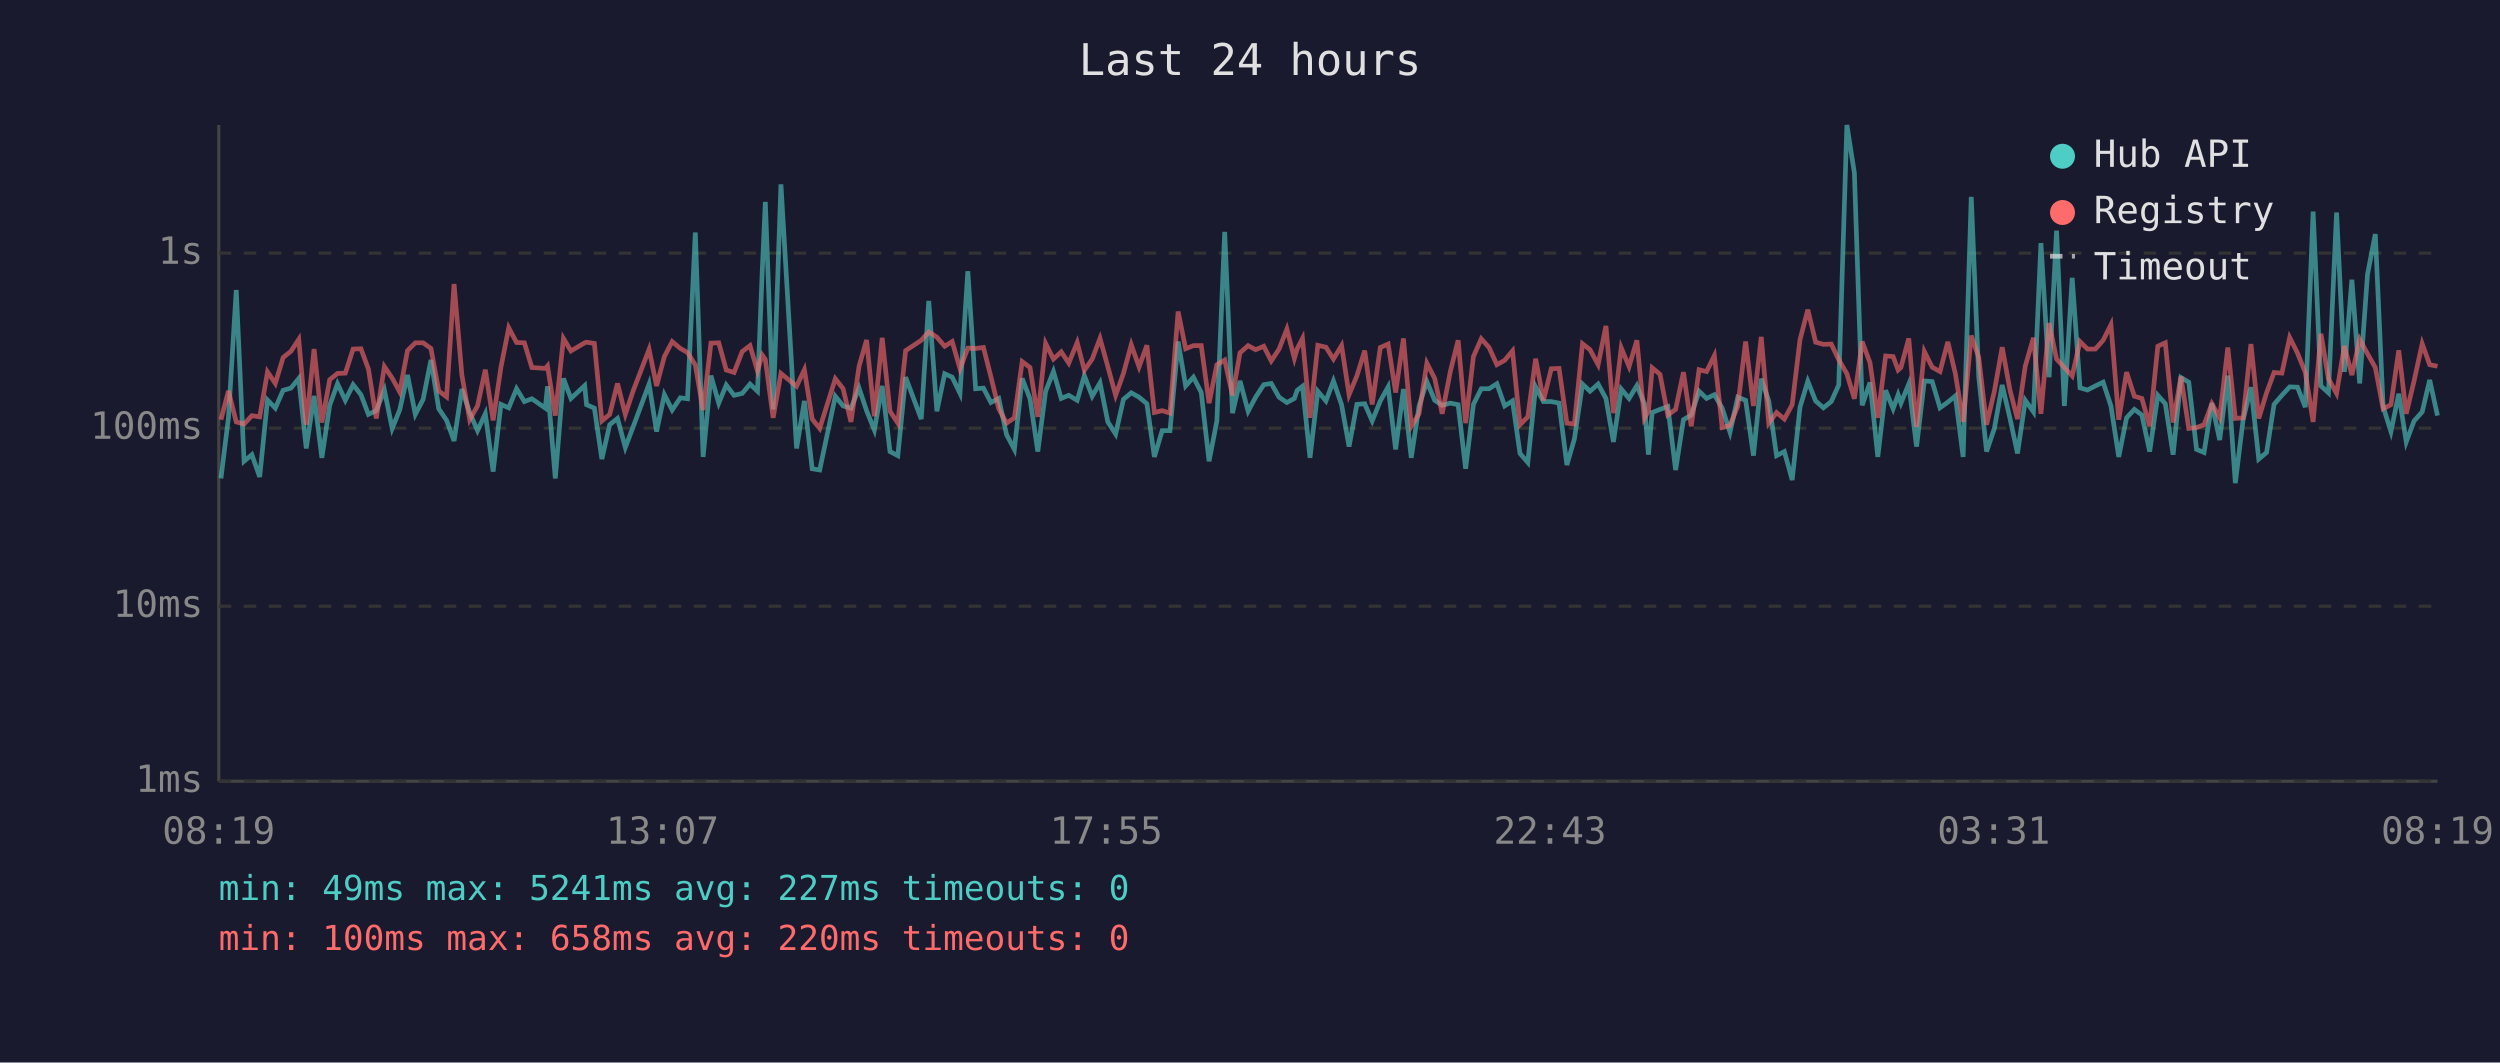
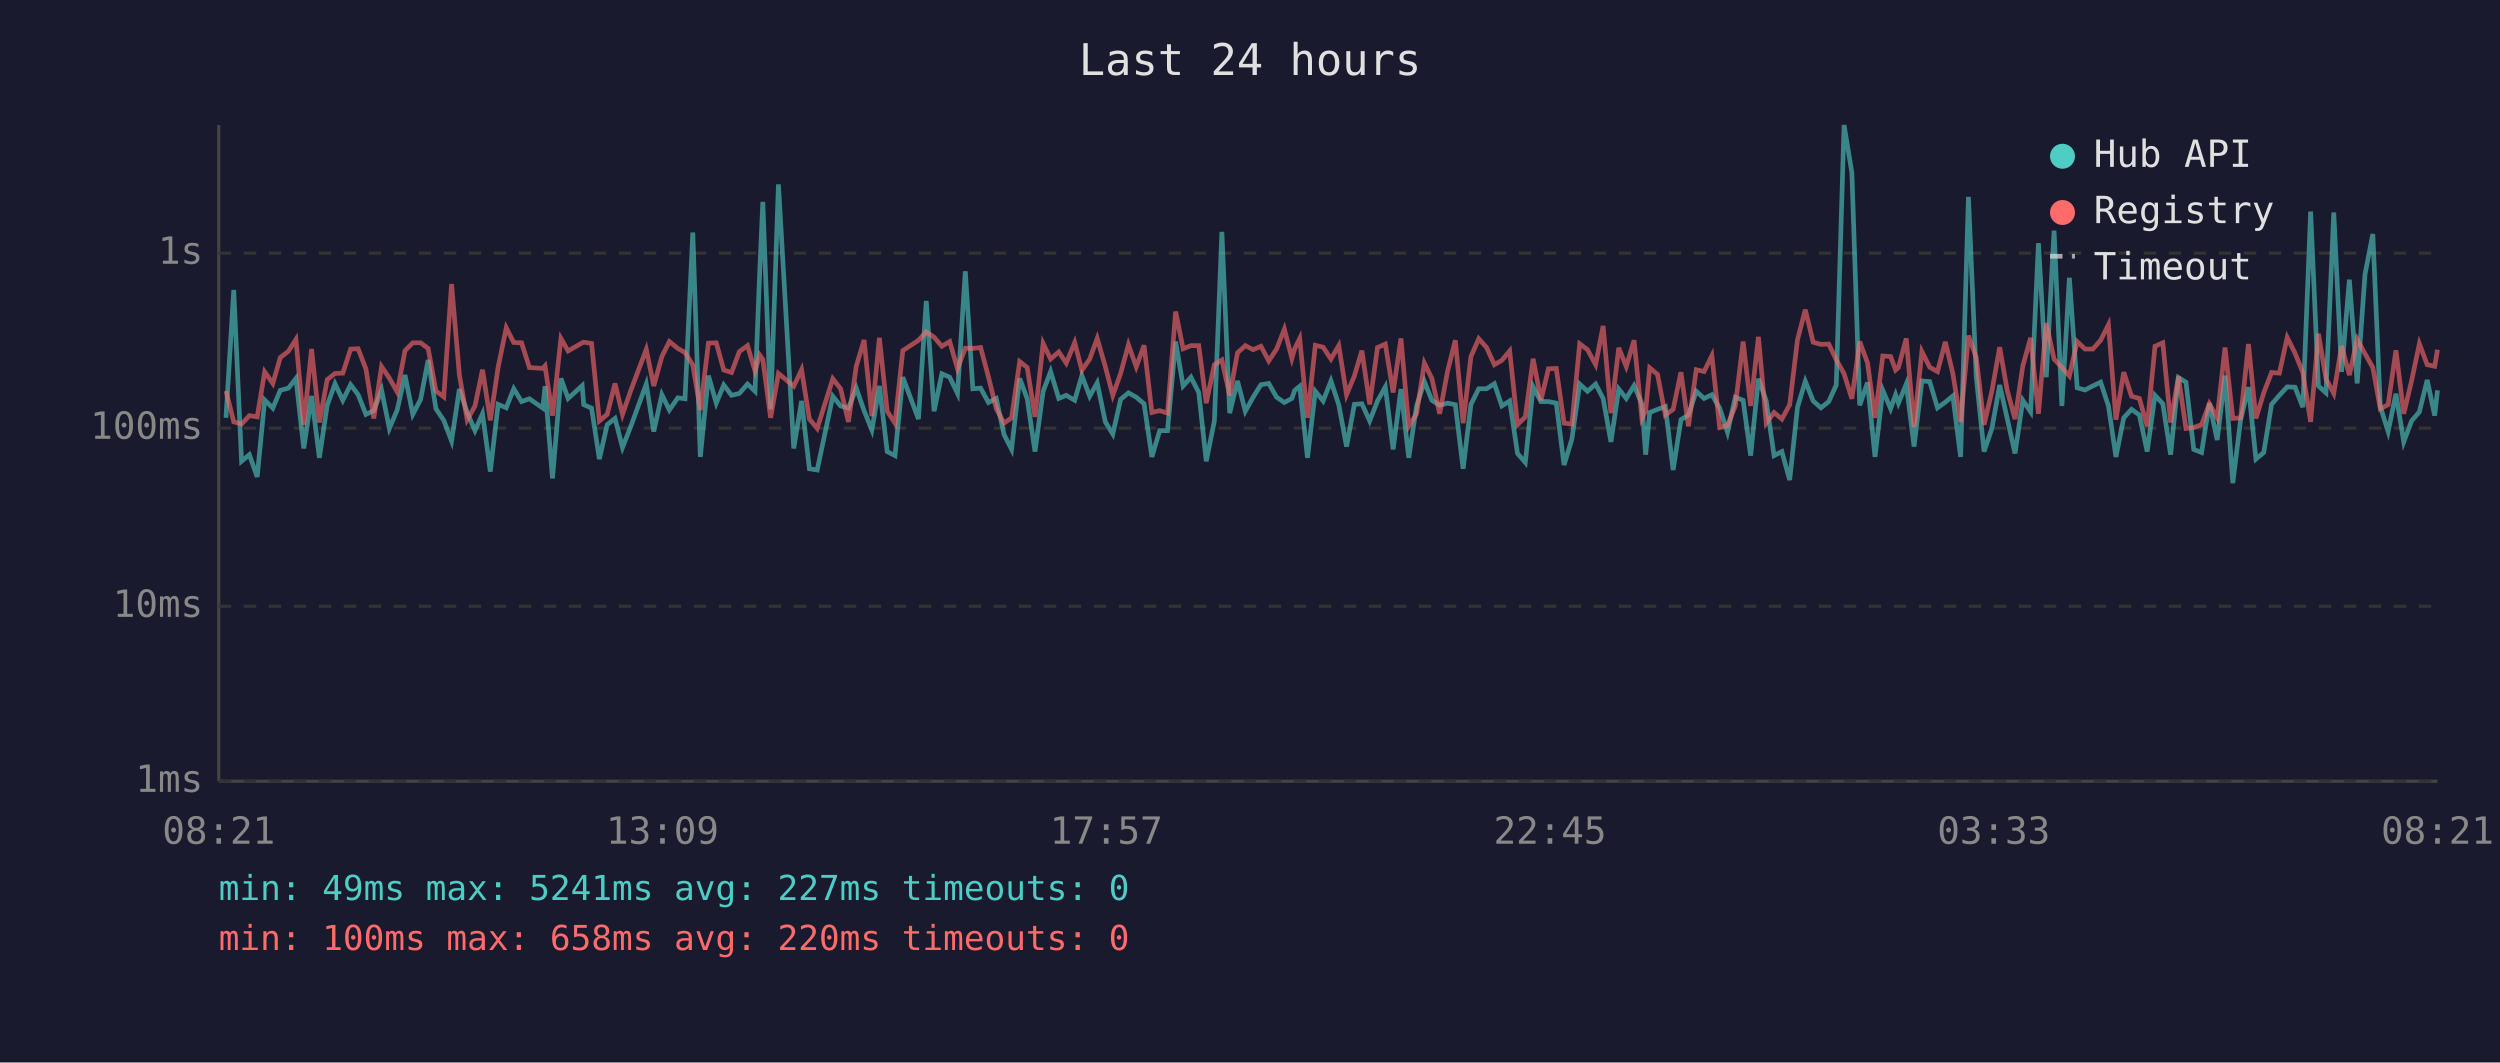
<svg xmlns="http://www.w3.org/2000/svg" viewBox="0 0 800 340" font-family="monospace" font-size="12">
  <rect width="800" height="340" fill="#1a1a2e" />
  <text x="400" y="24" fill="#e0e0e0" font-size="14" text-anchor="middle">Last 24 hours</text>
  <line x1="70" y1="40" x2="70" y2="250" stroke="#444" stroke-width="1" />
  <line x1="70" y1="250" x2="780" y2="250" stroke="#444" stroke-width="1" />
  <line x1="70" y1="250" x2="780" y2="250" stroke="#333" stroke-width="1" stroke-dasharray="4" />
  <text x="65" y="250" fill="#888" text-anchor="end" dominant-baseline="middle">1ms</text>
  <line x1="70" y1="194" x2="780" y2="194" stroke="#333" stroke-width="1" stroke-dasharray="4" />
  <text x="65" y="194" fill="#888" text-anchor="end" dominant-baseline="middle">10ms</text>
  <line x1="70" y1="137" x2="780" y2="137" stroke="#333" stroke-width="1" stroke-dasharray="4" />
  <text x="65" y="137" fill="#888" text-anchor="end" dominant-baseline="middle">100ms</text>
  <line x1="70" y1="81" x2="780" y2="81" stroke="#333" stroke-width="1" stroke-dasharray="4" />
  <text x="65" y="81" fill="#888" text-anchor="end" dominant-baseline="middle">1s</text>
-   <text x="70" y="270" fill="#888" text-anchor="middle">08:19</text>
-   <text x="212" y="270" fill="#888" text-anchor="middle">13:07</text>
-   <text x="354" y="270" fill="#888" text-anchor="middle">17:55</text>
-   <text x="496" y="270" fill="#888" text-anchor="middle">22:43</text>
-   <text x="638" y="270" fill="#888" text-anchor="middle">03:31</text>
-   <text x="780" y="270" fill="#888" text-anchor="middle">08:19</text>
-   <polyline points="70.7,153.1 73.1,133.7 75.6,92.8 78.1,147.6 80.6,145.5 83.1,152.6 85.6,128.0 88.1,130.6 90.6,124.9 93.1,124.2 95.6,121.1 98.0,143.5 100.5,126.7 103.0,146.5 105.5,129.7 108.0,122.8 110.5,128.1 113.0,123.1 115.5,126.3 117.9,132.6 120.4,131.4 123.0,124.8 125.5,137.1 127.9,131.2 130.4,120.0 132.9,132.6 135.4,127.8 137.9,115.2 140.4,130.8 142.9,134.5 145.3,141.1 147.8,124.5 150.3,132.0 152.8,137.8 155.3,132.4 157.8,150.9 160.3,129.4 162.8,130.5 165.3,124.4 167.8,128.5 170.2,127.6 174.5,130.6 175.2,123.6 177.7,153.1 180.3,121.1 182.7,127.5 187.1,123.4 187.7,129.5 190.2,130.6 192.6,146.9 195.1,135.9 197.6,133.9 200.1,143.2 202.6,136.6 207.7,122.9 210.1,138.1 212.6,126.3 215.1,131.2 217.7,127.3 220.0,127.6 222.5,74.4 225.0,146.2 227.5,120.2 230.0,129.0 232.4,123.2 234.9,126.5 237.5,125.9 240.0,122.9 242.4,125.2 243.9,87.1 244.9,64.6 247.4,131.0 249.9,59.0 254.9,143.5 257.4,128.3 259.9,150.0 262.3,150.4 267.3,126.8 269.8,129.9 272.3,130.6 274.9,124.2 277.3,131.4 279.8,137.6 282.3,123.5 284.8,144.5 287.3,145.8 289.8,120.7 294.8,134.1 297.2,96.3 299.8,131.6 302.3,119.6 304.7,120.7 307.2,125.9 309.7,86.8 312.2,124.4 314.7,124.2 317.1,128.8 319.6,127.5 322.1,139.1 324.6,143.8 327.1,121.1 329.6,127.6 332.1,144.5 334.6,125.2 337.1,118.9 339.6,127.5 342.0,126.5 344.7,128.1 347.0,120.2 349.5,126.8 352.0,122.5 354.5,135.0 357.0,138.9 359.5,127.8 362.0,125.7 364.5,127.1 367.0,129.2 369.4,146.2 371.9,137.8 374.4,137.8 377.0,109.3 379.4,123.5 381.9,120.7 384.4,125.6 386.9,147.6 389.4,134.7 391.9,74.2 394.4,132.2 396.8,121.9 399.4,131.6 401.8,127.1 404.4,123.1 406.8,122.7 409.3,127.1 411.8,128.8 414.2,127.5 415.1,124.9 416.8,123.6 419.2,146.5 421.7,125.2 424.3,128.3 426.7,121.9 429.3,129.5 431.7,142.9 434.2,129.4 436.7,129.2 439.1,134.7 441.7,128.3 444.2,123.8 446.6,143.8 449.1,124.5 451.6,146.5 454.1,129.9 456.6,122.1 459.1,128.1 461.5,129.7 464.1,129.0 466.6,129.5 469.0,150.0 471.5,129.4 474.0,124.4 476.5,124.4 479.0,122.8 481.5,129.9 484.0,128.3 486.4,145.1 488.9,148.0 491.4,123.8 493.9,128.5 496.4,128.5 498.9,129.0 501.4,148.8 503.8,140.5 506.4,122.9 508.8,125.2 511.4,122.9 513.9,127.5 516.3,141.4 518.8,124.5 521.3,127.5 523.8,123.4 526.2,129.2 527.5,145.5 528.7,132.0 531.2,131.0 533.7,130.1 536.2,150.4 538.7,134.3 541.2,132.8 543.7,125.2 546.1,127.5 548.6,126.3 551.1,130.6 553.6,138.3 556.1,127.1 558.6,128.1 561.1,145.8 563.6,121.2 566.0,128.3 568.5,145.8 571.0,144.5 573.5,153.6 576.0,130.3 578.5,122.0 581.0,128.3 583.5,130.5 586.0,128.5 588.4,123.2 591.0,40.0 593.4,55.3 595.9,129.7 598.4,122.4 600.9,146.2 603.4,124.9 605.8,130.8 607.4,126.3 608.3,129.0 610.8,122.9 613.3,142.9 615.8,121.9 618.3,122.1 620.8,130.5 623.3,128.7 625.7,126.7 628.2,146.2 630.8,63.0 633.2,120.6 635.7,144.5 638.2,137.1 640.7,123.2 643.2,133.9 645.6,145.1 648.1,128.1 650.7,131.8 653.1,77.8 655.7,120.7 658.1,73.8 660.6,129.9 663.1,88.9 665.6,124.1 668.0,124.8 670.5,123.5 673.0,122.3 675.5,129.9 678.0,146.2 680.5,133.7 683.0,131.0 685.4,132.8 687.9,144.5 690.5,126.5 692.9,129.2 695.4,145.5 697.9,120.8 700.4,122.3 702.9,143.8 705.3,144.8 707.8,129.0 710.3,140.8 712.9,120.2 715.3,154.6 717.8,134.3 720.3,123.9 722.8,146.9 725.3,144.8 727.7,129.4 730.2,126.5 732.7,123.8 735.2,123.9 737.7,130.3 740.2,67.7 742.7,123.5 745.1,125.7 747.7,68.0 750.2,119.0 752.6,89.5 755.1,122.7 757.6,87.8 760.1,74.9 762.6,130.1 765.1,138.1 767.6,126.0 770.0,141.4 772.5,134.7 775.1,131.8 777.5,121.6 780.0,133.0" fill="none" stroke="#4ecdc4" stroke-width="1.5" opacity="0.6" />
-   <polyline points="70.7,134.3 73.1,125.1 75.6,135.0 78.1,135.7 80.6,133.0 83.1,133.4 85.6,119.0 88.1,122.7 90.6,114.4 93.1,112.4 95.6,108.6 98.0,135.9 100.5,111.7 103.0,135.2 105.5,121.5 108.0,119.5 110.5,119.4 113.0,111.7 115.5,111.6 117.9,118.1 120.4,133.9 123.0,117.3 125.5,121.0 127.9,125.4 130.4,112.2 132.9,109.7 135.4,109.7 137.9,111.5 140.4,125.1 142.9,127.0 145.3,90.9 147.8,120.0 150.3,134.3 152.8,129.9 155.3,118.3 157.8,134.5 160.3,117.5 162.8,104.9 165.3,109.6 167.8,109.7 170.2,117.6 174.5,117.9 175.2,117.1 177.7,133.0 180.3,108.3 182.7,112.3 187.1,109.7 187.7,109.5 190.2,109.9 192.6,134.7 195.1,132.6 197.6,122.7 200.1,132.6 202.6,125.1 207.7,111.8 210.1,123.5 212.6,114.1 215.1,109.3 217.7,111.5 220.0,112.8 222.5,116.8 225.0,131.2 227.5,109.8 230.0,109.7 232.4,118.4 234.9,119.2 237.5,112.5 240.0,110.6 242.4,118.7 243.9,113.6 244.9,115.0 247.4,133.7 249.9,119.5 254.9,123.6 257.4,118.3 259.9,134.1 262.3,137.1 267.3,121.2 269.8,124.4 272.3,135.0 274.9,117.2 277.3,108.8 279.8,133.2 282.3,108.1 284.8,131.6 287.3,135.4 289.8,112.2 294.8,108.9 297.2,106.2 299.8,107.9 302.3,110.8 304.7,109.3 307.2,118.0 309.7,111.4 312.2,111.5 314.7,111.2 317.1,120.6 319.6,130.8 322.1,135.4 324.6,133.7 327.1,115.7 329.6,117.6 332.1,133.4 334.6,109.9 337.1,114.9 339.6,112.6 342.0,116.2 344.7,109.6 347.0,118.5 349.5,114.9 352.0,108.3 354.5,117.3 357.0,126.5 359.5,119.5 362.0,110.3 364.5,117.4 367.0,110.5 369.4,132.0 371.9,131.4 374.4,132.2 377.0,99.7 379.4,111.6 381.9,110.6 384.4,110.6 386.9,129.0 389.4,116.7 391.9,115.2 394.4,126.5 396.8,112.9 399.4,110.6 401.8,111.9 404.4,110.8 406.8,115.5 409.3,111.7 411.8,105.3 414.2,114.7 415.1,111.6 416.8,108.3 419.2,133.7 421.7,110.5 424.3,111.1 426.7,114.9 429.3,110.6 431.7,126.3 434.2,120.3 436.7,112.2 439.1,129.4 441.7,111.2 444.2,110.1 446.6,125.6 449.1,108.3 451.6,136.4 454.1,132.4 456.6,116.2 459.1,121.1 461.5,132.4 464.1,118.9 466.6,108.9 469.0,135.4 471.5,114.1 474.0,108.4 476.5,111.2 479.0,116.7 481.5,115.3 484.0,112.3 486.4,135.9 488.9,133.4 491.4,114.8 493.9,128.1 496.4,118.0 498.9,117.9 501.4,135.4 503.8,135.7 506.4,110.0 508.8,111.9 511.4,116.7 513.9,104.3 516.3,132.2 518.8,111.3 521.3,117.3 523.8,108.9 526.2,133.9 527.5,131.6 528.7,117.7 531.2,119.8 533.7,132.8 536.2,131.0 538.7,119.1 541.2,136.4 543.7,118.3 546.1,118.9 548.6,113.8 551.1,136.8 553.6,136.1 556.1,129.9 558.6,109.3 561.1,129.9 563.6,107.8 566.0,135.4 568.5,132.0 571.0,134.1 573.5,129.5 576.0,108.7 578.5,99.1 581.0,109.5 583.5,110.2 586.0,110.1 588.4,115.1 591.0,119.6 593.4,127.6 595.9,109.3 598.4,116.1 600.9,133.7 603.4,113.9 605.8,114.1 607.4,118.4 608.3,117.6 610.8,108.3 613.3,136.6 615.8,112.5 618.3,117.5 620.8,118.9 623.3,109.4 625.7,119.5 628.2,135.0 630.8,107.4 633.2,114.4 635.7,135.9 638.2,125.2 640.7,111.1 643.2,124.9 645.6,134.1 648.1,117.1 650.7,108.1 653.1,132.4 655.7,103.4 658.1,114.9 660.6,117.6 663.1,120.3 665.6,109.3 668.0,111.7 670.5,111.7 673.0,108.9 675.5,103.9 678.0,134.3 680.5,119.1 683.0,126.8 685.4,127.5 687.9,136.4 690.5,110.8 692.9,109.7 695.4,135.2 697.9,120.5 700.4,137.1 702.9,136.8 705.3,135.9 707.8,129.2 710.3,133.7 712.9,111.2 715.3,133.9 717.8,133.7 720.3,110.1 722.8,133.9 725.3,125.7 727.7,119.2 730.2,119.4 732.7,108.0 735.2,113.0 737.7,119.2 740.2,135.0 742.7,106.8 745.1,121.2 747.7,125.9 750.2,110.7 752.6,120.0 755.1,108.6 757.6,113.2 760.1,117.6 762.6,130.8 765.1,129.5 767.6,112.1 770.0,132.4 772.5,121.9 775.1,110.0 777.5,116.7 780.0,117.2" fill="none" stroke="#ff6b6b" stroke-width="1.5" opacity="0.6" />
+   <text x="70" y="270" fill="#888" text-anchor="middle">08:21</text>
+   <text x="212" y="270" fill="#888" text-anchor="middle">13:09</text>
+   <text x="354" y="270" fill="#888" text-anchor="middle">17:57</text>
+   <text x="496" y="270" fill="#888" text-anchor="middle">22:45</text>
+   <text x="638" y="270" fill="#888" text-anchor="middle">03:33</text>
+   <text x="780" y="270" fill="#888" text-anchor="middle">08:21</text>
+   <polyline points="72.3,133.7 74.8,92.8 77.3,147.6 79.8,145.5 82.3,152.6 84.7,128.0 87.3,130.6 89.7,124.9 92.3,124.2 94.7,121.1 97.2,143.5 99.7,126.7 102.2,146.5 104.7,129.7 107.2,122.8 109.7,128.1 112.2,123.1 114.6,126.3 117.1,132.6 119.6,131.4 122.1,124.8 124.6,137.1 127.1,131.2 129.6,120.0 132.1,132.6 134.6,127.8 137.0,115.2 139.5,130.8 142.0,134.5 144.5,141.1 147.0,124.5 149.5,132.0 152.0,137.8 154.4,132.4 156.9,150.9 159.4,129.4 162.0,130.5 164.4,124.4 166.9,128.5 169.4,127.6 173.7,130.6 174.4,123.6 176.8,153.1 179.5,121.1 181.8,127.5 186.3,123.4 186.8,129.5 189.3,130.6 191.8,146.9 194.3,135.9 196.8,133.9 199.2,143.2 201.8,136.6 206.8,122.9 209.2,138.1 211.8,126.3 214.2,131.2 216.9,127.3 219.2,127.6 221.7,74.4 224.1,146.2 226.7,120.2 229.2,129.0 231.6,123.2 234.1,126.5 236.6,125.9 239.2,122.9 241.6,125.2 243.1,87.1 244.1,64.6 246.6,131.0 249.1,59.0 254.0,143.5 256.5,128.3 259.0,150.0 261.5,150.4 266.5,126.8 269.0,129.9 271.5,130.6 274.0,124.2 276.5,131.4 279.0,137.6 281.4,123.5 283.9,144.5 286.4,145.8 288.9,120.7 293.9,134.1 296.4,96.3 298.9,131.6 301.4,119.6 303.9,120.7 306.4,125.9 308.9,86.8 311.3,124.4 313.8,124.2 316.3,128.8 318.8,127.5 321.3,139.1 323.7,143.8 326.3,121.1 328.7,127.6 331.2,144.5 333.8,125.2 336.2,118.9 338.8,127.5 341.2,126.5 343.9,128.1 346.2,120.2 348.7,126.8 351.1,122.5 353.7,135.0 356.1,138.9 358.6,127.8 361.1,125.7 363.6,127.1 366.1,129.2 368.6,146.2 371.1,137.8 373.6,137.8 376.2,109.3 378.6,123.5 381.1,120.7 383.6,125.6 386.0,147.6 388.6,134.7 391.0,74.2 393.5,132.2 396.0,121.9 398.5,131.6 401.0,127.1 403.5,123.1 406.0,122.7 408.5,127.1 411.0,128.8 413.4,127.5 414.3,124.9 415.9,123.6 418.4,146.5 420.9,125.2 423.4,128.3 425.9,121.9 428.4,129.5 430.9,142.9 433.4,129.4 435.8,129.2 438.3,134.7 440.8,128.3 443.3,123.8 445.8,143.8 448.3,124.5 450.8,146.5 453.3,129.9 455.8,122.1 458.2,128.1 460.7,129.7 463.2,129.0 465.7,129.5 468.2,150.0 470.7,129.4 473.2,124.4 475.7,124.4 478.2,122.8 480.6,129.9 483.1,128.3 485.6,145.1 488.1,148.0 490.6,123.8 493.1,128.5 495.5,128.5 498.0,129.0 500.5,148.8 503.0,140.5 505.5,122.9 508.0,125.2 510.6,122.9 513.0,127.5 515.5,141.4 518.0,124.5 520.4,127.5 522.9,123.4 525.4,129.2 526.6,145.5 527.9,132.0 530.4,131.0 532.9,130.1 535.4,150.4 537.9,134.3 540.3,132.8 542.8,125.2 545.3,127.5 547.8,126.3 550.3,130.6 552.8,138.3 555.3,127.1 557.8,128.1 560.2,145.8 562.7,121.2 565.2,128.3 567.7,145.8 570.2,144.5 572.7,153.6 575.2,130.3 577.7,122.0 580.2,128.3 582.7,130.5 585.2,128.5 587.6,123.2 590.1,40.0 592.6,55.3 595.1,129.7 597.6,122.4 600.0,146.2 602.5,124.9 605.0,130.8 606.6,126.3 607.5,129.0 610.0,122.9 612.5,142.9 615.0,121.9 617.5,122.1 620.0,130.5 622.5,128.7 624.9,126.7 627.4,146.2 629.9,63.0 632.4,120.6 634.9,144.5 637.4,137.1 639.9,123.2 642.3,133.9 644.8,145.1 647.3,128.1 649.8,131.8 652.3,77.8 654.8,120.7 657.3,73.8 659.8,129.9 662.2,88.9 664.7,124.1 667.2,124.8 669.7,123.5 672.2,122.3 674.7,129.9 677.1,146.2 679.6,133.7 682.1,131.0 684.6,132.8 687.1,144.5 689.6,126.5 692.1,129.2 694.6,145.5 697.1,120.8 699.5,122.3 702.0,143.8 704.5,144.8 707.0,129.0 709.5,140.8 712.0,120.2 714.5,154.6 717.0,134.3 719.5,123.9 721.9,146.9 724.4,144.8 726.9,129.4 729.4,126.5 731.9,123.8 734.4,123.9 736.9,130.3 739.4,67.7 741.9,123.5 744.3,125.7 746.8,68.0 749.3,119.0 751.8,89.5 754.3,122.7 756.8,87.8 759.3,74.9 761.7,130.1 764.2,138.1 766.7,126.0 769.2,141.4 771.7,134.7 774.2,131.8 776.7,121.6 779.1,133.0 780.0,124.9" fill="none" stroke="#4ecdc4" stroke-width="1.5" opacity="0.6" />
+   <polyline points="72.3,125.1 74.8,135.0 77.3,135.7 79.8,133.0 82.3,133.4 84.7,119.0 87.3,122.7 89.7,114.4 92.3,112.4 94.7,108.6 97.2,135.9 99.7,111.7 102.2,135.2 104.7,121.5 107.2,119.5 109.7,119.4 112.2,111.7 114.6,111.6 117.1,118.1 119.6,133.9 122.1,117.3 124.6,121.0 127.1,125.4 129.6,112.2 132.1,109.7 134.6,109.7 137.0,111.5 139.5,125.1 142.0,127.0 144.5,90.9 147.0,120.0 149.5,134.3 152.0,129.9 154.4,118.3 156.9,134.5 159.4,117.5 162.0,104.9 164.4,109.6 166.9,109.7 169.4,117.6 173.7,117.9 174.4,117.1 176.8,133.0 179.5,108.3 181.8,112.3 186.3,109.7 186.8,109.5 189.3,109.9 191.8,134.7 194.3,132.6 196.8,122.7 199.2,132.6 201.8,125.1 206.8,111.8 209.2,123.5 211.8,114.1 214.2,109.3 216.9,111.5 219.2,112.8 221.7,116.8 224.1,131.2 226.7,109.8 229.2,109.7 231.6,118.4 234.1,119.2 236.6,112.5 239.2,110.6 241.6,118.7 243.1,113.6 244.1,115.0 246.6,133.7 249.1,119.5 254.0,123.6 256.5,118.3 259.0,134.1 261.5,137.1 266.5,121.2 269.0,124.4 271.5,135.0 274.0,117.2 276.5,108.8 279.0,133.2 281.4,108.1 283.9,131.6 286.4,135.4 288.9,112.2 293.9,108.9 296.4,106.2 298.9,107.9 301.4,110.8 303.9,109.3 306.4,118.0 308.9,111.4 311.3,111.5 313.8,111.2 316.3,120.6 318.8,130.8 321.3,135.4 323.7,133.7 326.3,115.7 328.7,117.6 331.2,133.4 333.8,109.9 336.2,114.9 338.8,112.6 341.2,116.2 343.9,109.6 346.2,118.5 348.7,114.9 351.1,108.3 353.7,117.3 356.1,126.5 358.6,119.5 361.1,110.3 363.6,117.4 366.1,110.5 368.6,132.0 371.1,131.4 373.6,132.2 376.2,99.7 378.6,111.6 381.1,110.6 383.6,110.6 386.0,129.0 388.6,116.7 391.0,115.2 393.5,126.5 396.0,112.9 398.5,110.6 401.0,111.9 403.5,110.8 406.0,115.5 408.5,111.7 411.0,105.3 413.4,114.7 414.3,111.6 415.9,108.3 418.4,133.7 420.9,110.5 423.4,111.1 425.9,114.9 428.4,110.6 430.9,126.3 433.4,120.3 435.8,112.2 438.3,129.4 440.8,111.2 443.3,110.1 445.8,125.6 448.3,108.3 450.8,136.4 453.3,132.4 455.8,116.2 458.2,121.1 460.7,132.4 463.2,118.9 465.7,108.9 468.2,135.4 470.7,114.1 473.2,108.4 475.7,111.2 478.2,116.7 480.6,115.3 483.1,112.3 485.6,135.9 488.1,133.4 490.6,114.8 493.1,128.1 495.5,118.0 498.0,117.9 500.5,135.4 503.0,135.7 505.5,110.0 508.0,111.9 510.6,116.7 513.0,104.3 515.5,132.2 518.0,111.3 520.4,117.3 522.9,108.9 525.4,133.9 526.6,131.6 527.9,117.7 530.4,119.8 532.9,132.8 535.4,131.0 537.9,119.1 540.3,136.4 542.8,118.3 545.3,118.9 547.8,113.8 550.3,136.8 552.8,136.1 555.3,129.9 557.8,109.3 560.2,129.9 562.7,107.8 565.2,135.4 567.7,132.0 570.2,134.1 572.7,129.5 575.2,108.7 577.7,99.1 580.2,109.5 582.7,110.2 585.2,110.1 587.6,115.1 590.1,119.6 592.6,127.6 595.1,109.3 597.6,116.1 600.0,133.7 602.5,113.9 605.0,114.1 606.6,118.4 607.5,117.6 610.0,108.3 612.5,136.6 615.0,112.5 617.5,117.5 620.0,118.9 622.5,109.4 624.9,119.5 627.4,135.0 629.9,107.4 632.4,114.4 634.9,135.9 637.4,125.2 639.9,111.1 642.3,124.9 644.8,134.1 647.3,117.1 649.8,108.1 652.3,132.4 654.8,103.4 657.3,114.9 659.8,117.6 662.2,120.3 664.7,109.3 667.2,111.7 669.7,111.7 672.2,108.9 674.7,103.9 677.1,134.3 679.6,119.1 682.1,126.8 684.6,127.5 687.1,136.4 689.6,110.8 692.1,109.7 694.6,135.2 697.1,120.5 699.5,137.1 702.0,136.8 704.5,135.9 707.0,129.2 709.5,133.7 712.0,111.2 714.5,133.9 717.0,133.7 719.5,110.1 721.9,133.9 724.4,125.7 726.9,119.2 729.4,119.4 731.9,108.0 734.4,113.0 736.9,119.2 739.4,135.0 741.9,106.8 744.3,121.2 746.8,125.9 749.3,110.7 751.8,120.0 754.3,108.6 756.8,113.2 759.3,117.6 761.7,130.8 764.2,129.5 766.7,112.1 769.2,132.4 771.7,121.9 774.2,110.0 776.7,116.7 779.1,117.2 780.0,111.9" fill="none" stroke="#ff6b6b" stroke-width="1.5" opacity="0.6" />
  <circle cx="660" cy="50" r="4" fill="#4ecdc4" />
  <text x="670" y="50" fill="#e0e0e0" dominant-baseline="middle">Hub API</text>
  <circle cx="660" cy="68" r="4" fill="#ff6b6b" />
  <text x="670" y="68" fill="#e0e0e0" dominant-baseline="middle">Registry</text>
  <line x1="656" y1="82" x2="664" y2="82" stroke="#e0e0e0" stroke-width="1.5" stroke-dasharray="4,3" opacity="0.7" />
  <text x="670" y="86" fill="#e0e0e0" dominant-baseline="middle">Timeout</text>
  <text x="70" y="288" fill="#4ecdc4" font-size="11">min: 49ms  max: 5241ms  avg: 227ms  timeouts: 0</text>
  <text x="70" y="304" fill="#ff6b6b" font-size="11">min: 100ms  max: 658ms  avg: 220ms  timeouts: 0</text>
</svg>
